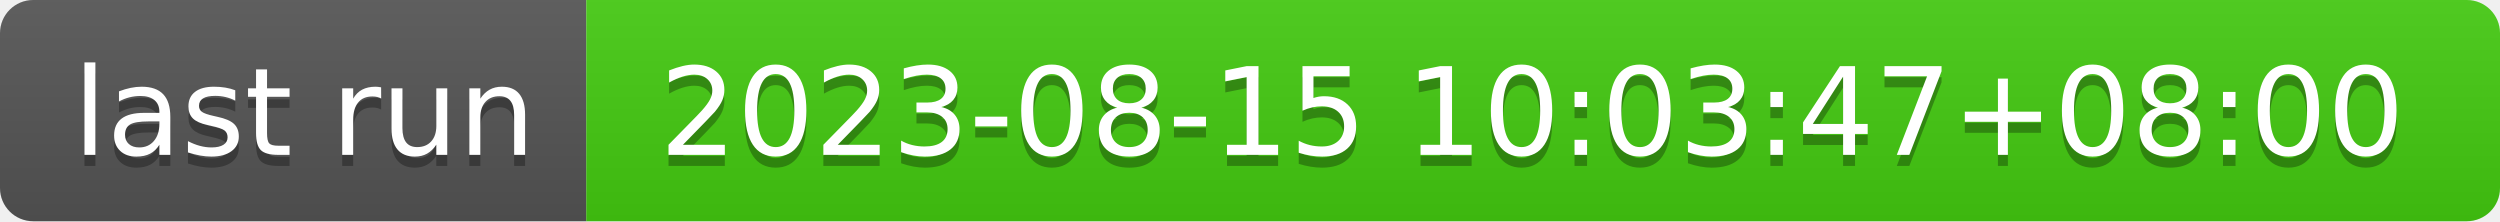
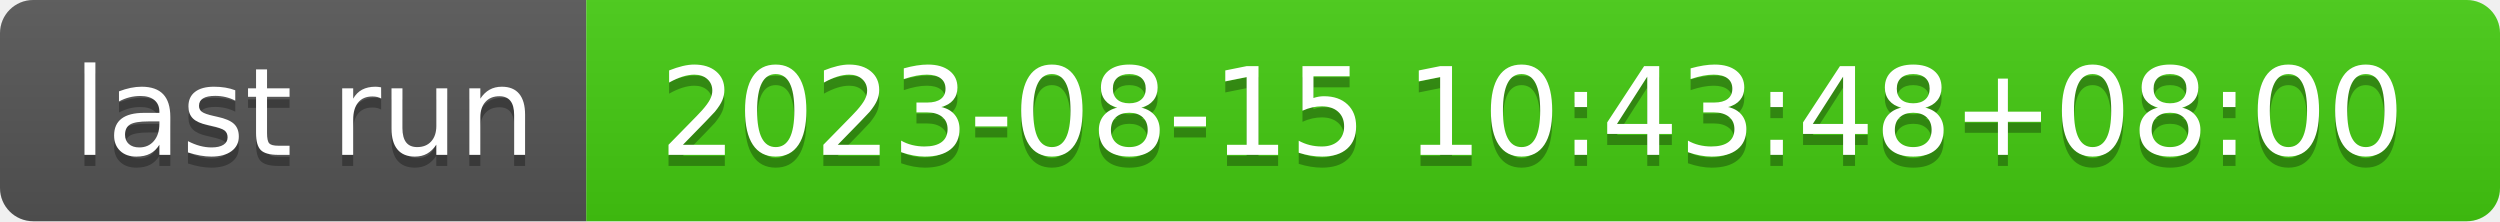
- <svg xmlns="http://www.w3.org/2000/svg" width="226" height="20" role="img" aria-label="last run: 2023-08-15 10:03:47+08:00">
+ <svg xmlns="http://www.w3.org/2000/svg" width="226" height="20" role="img" aria-label="last run: 2023-08-15 10:43:48+08:00">
  <linearGradient id="s" x2="0" y2="100%">
    <stop offset="0" stop-color="#bbb" stop-opacity=".1" />
    <stop offset="1" stop-opacity=".1" />
  </linearGradient>
  <clipPath id="r">
    <rect width="226" height="20" rx="3" fill="#fff" />
  </clipPath>
  <g clip-path="url(#r)">
    <rect width="53" height="20" fill="#555" />
    <rect x="53" width="173" height="20" fill="#4c1" />
    <rect width="226" height="20" fill="url(#s)" />
  </g>
  <g fill="#fff" text-anchor="middle" font-family="Verdana,Geneva,DejaVu Sans,sans-serif" text-rendering="geometricPrecision" font-size="110">
    <text aria-hidden="true" x="275" y="150" fill="#010101" fill-opacity=".3" transform="scale(.1)" textLength="430">last run</text>
    <text x="275" y="140" transform="scale(.1)" fill="#fff" textLength="430">last run</text>
-     <text aria-hidden="true" x="1385" y="150" fill="#010101" fill-opacity=".3" transform="scale(.1)" textLength="1630">2023-08-15 10:03:47+08:00</text>
-     <text x="1385" y="140" transform="scale(.1)" fill="#fff" textLength="1630">2023-08-15 10:03:47+08:00</text>
+     <text aria-hidden="true" x="1385" y="150" fill="#010101" fill-opacity=".3" transform="scale(.1)" textLength="1630">2023-08-15 10:43:48+08:00</text>
+     <text x="1385" y="140" transform="scale(.1)" fill="#fff" textLength="1630">2023-08-15 10:43:48+08:00</text>
  </g>
</svg>
